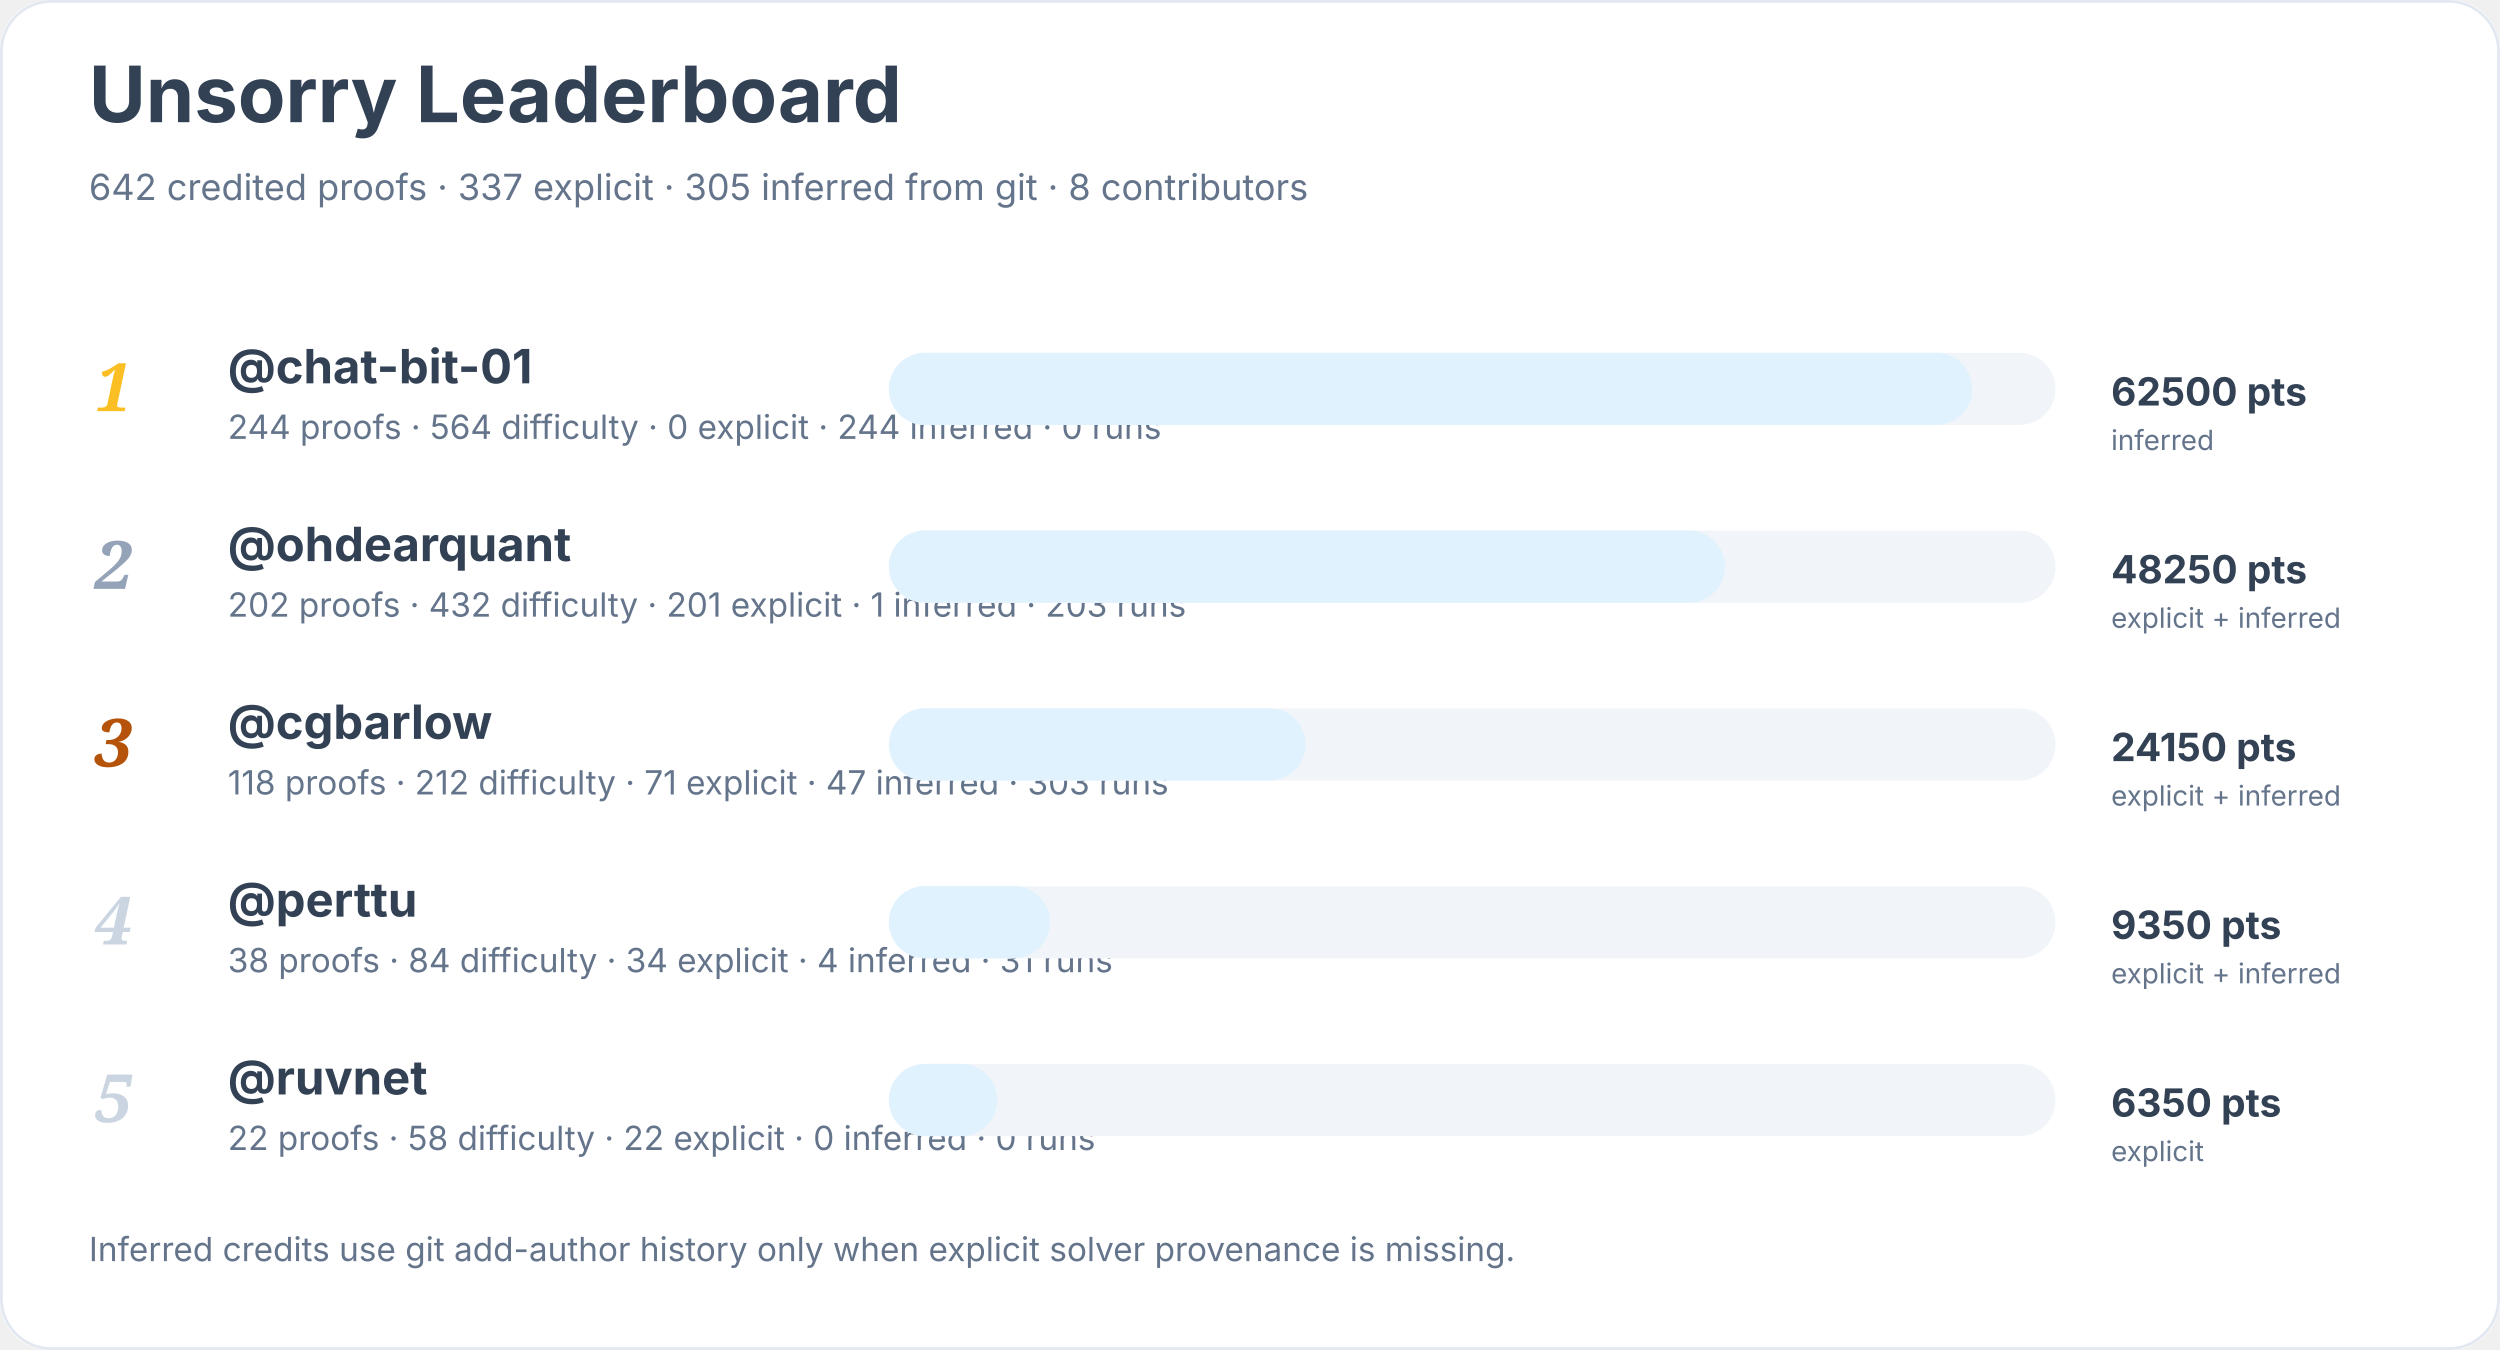
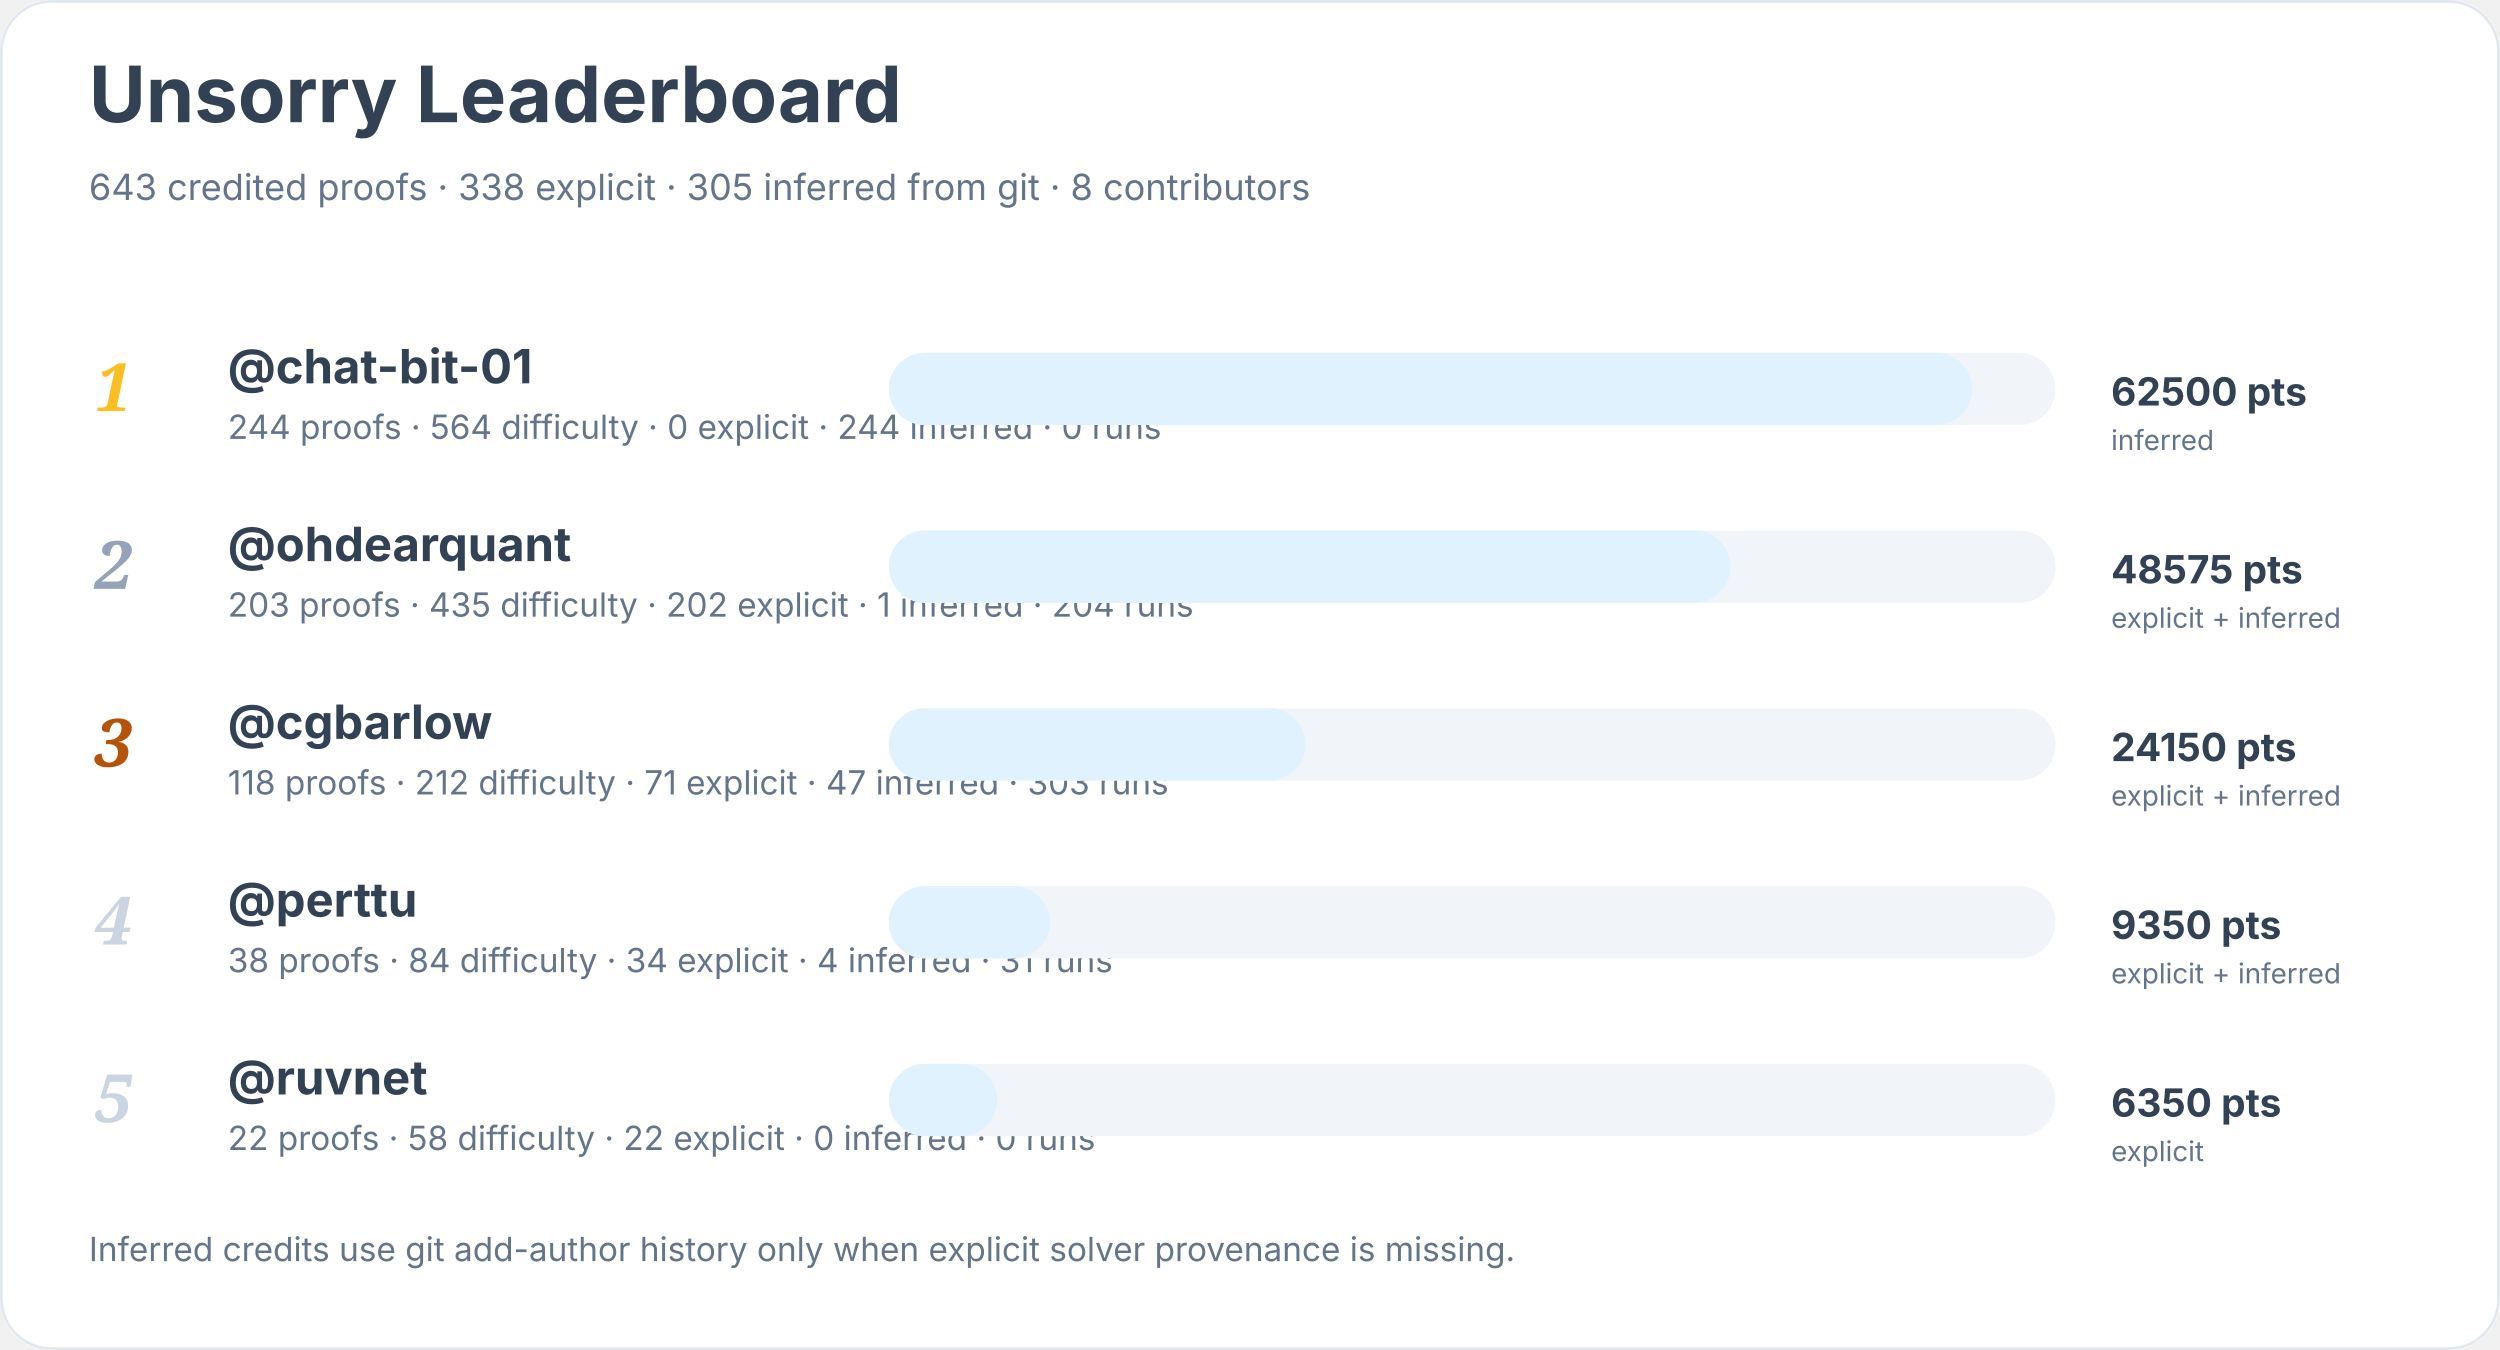
<svg xmlns="http://www.w3.org/2000/svg" width="900" height="486" viewBox="0 0 900 486" role="img" aria-labelledby="title desc">
  <rect width="900" height="100%" rx="18" fill="#ffffff" />
  <rect x="0.5" y="0.5" width="899" height="485" rx="18" fill="none" stroke="#e2e8f0" />
  <text x="32" y="44" font-family="Inter, system-ui, sans-serif" font-size="28" font-weight="700" fill="#334155">Unsorry Leaderboard</text>
-   <text x="32" y="72" font-family="Inter, system-ui, sans-serif" font-size="13" fill="#64748b">642 credited proofs · 337 explicit · 305 inferred from git · 8 contributors</text>
+   <text x="32" y="72" font-family="Inter, system-ui, sans-serif" font-size="13" fill="#64748b">643 credited proofs · 338 explicit · 305 inferred from git · 8 contributors</text>
  <text x="34" y="148" font-family="Georgia, serif" font-size="24" font-style="italic" font-weight="700" fill="#fbbf24">1</text>
  <a href="https://github.com/chat-bit-01">
    <text x="82" y="138" font-family="Inter, system-ui, sans-serif" font-size="17" font-weight="650" fill="#334155">@chat-bit-01</text>
  </a>
  <text x="82" y="158" font-family="Inter, system-ui, sans-serif" font-size="12" fill="#64748b">244 proofs · 564 difficulty · 0 explicit · 244 inferred · 0 runs</text>
  <rect x="320" y="127" width="420" height="26" rx="13" fill="#f1f5f9" />
  <rect x="320" y="127" width="390" height="26" rx="13" fill="#e0f2fe" />
  <text x="760" y="146" font-family="Inter, system-ui, sans-serif" font-size="14" font-weight="700" fill="#334155">62500 pts</text>
  <text x="760" y="162" font-family="Inter, system-ui, sans-serif" font-size="10" fill="#64748b">inferred</text>
  <text x="34" y="212" font-family="Georgia, serif" font-size="24" font-style="italic" font-weight="700" fill="#94a3b8">2</text>
  <a href="https://github.com/ohdearquant">
    <text x="82" y="202" font-family="Inter, system-ui, sans-serif" font-size="17" font-weight="650" fill="#334155">@ohdearquant</text>
  </a>
-   <text x="82" y="222" font-family="Inter, system-ui, sans-serif" font-size="12" fill="#64748b">202 proofs · 432 difficulty · 201 explicit · 1 inferred · 203 runs</text>
+   <text x="82" y="222" font-family="Inter, system-ui, sans-serif" font-size="12" fill="#64748b">203 proofs · 435 difficulty · 202 explicit · 1 inferred · 204 runs</text>
  <rect x="320" y="191" width="420" height="26" rx="13" fill="#f1f5f9" />
-   <rect x="320" y="191" width="301" height="26" rx="13" fill="#e0f2fe" />
-   <text x="760" y="210" font-family="Inter, system-ui, sans-serif" font-size="14" font-weight="700" fill="#334155">48250 pts</text>
+   <rect x="320" y="191" width="303" height="26" rx="13" fill="#e0f2fe" />
+   <text x="760" y="210" font-family="Inter, system-ui, sans-serif" font-size="14" font-weight="700" fill="#334155">48575 pts</text>
  <text x="760" y="226" font-family="Inter, system-ui, sans-serif" font-size="10" fill="#64748b">explicit + inferred</text>
  <text x="34" y="276" font-family="Georgia, serif" font-size="24" font-style="italic" font-weight="700" fill="#b45309">3</text>
  <a href="https://github.com/cgbarlow">
    <text x="82" y="266" font-family="Inter, system-ui, sans-serif" font-size="17" font-weight="650" fill="#334155">@cgbarlow</text>
  </a>
  <text x="82" y="286" font-family="Inter, system-ui, sans-serif" font-size="12" fill="#64748b">118 proofs · 212 difficulty · 71 explicit · 47 inferred · 303 runs</text>
  <rect x="320" y="255" width="420" height="26" rx="13" fill="#f1f5f9" />
  <rect x="320" y="255" width="150" height="26" rx="13" fill="#e0f2fe" />
  <text x="760" y="274" font-family="Inter, system-ui, sans-serif" font-size="14" font-weight="700" fill="#334155">24150 pts</text>
  <text x="760" y="290" font-family="Inter, system-ui, sans-serif" font-size="10" fill="#64748b">explicit + inferred</text>
  <text x="34" y="340" font-family="Georgia, serif" font-size="24" font-style="italic" font-weight="700" fill="#cbd5e1">4</text>
  <a href="https://github.com/perttu">
    <text x="82" y="330" font-family="Inter, system-ui, sans-serif" font-size="17" font-weight="650" fill="#334155">@perttu</text>
  </a>
  <text x="82" y="350" font-family="Inter, system-ui, sans-serif" font-size="12" fill="#64748b">38 proofs · 84 difficulty · 34 explicit · 4 inferred · 31 runs</text>
  <rect x="320" y="319" width="420" height="26" rx="13" fill="#f1f5f9" />
  <rect x="320" y="319" width="58" height="26" rx="13" fill="#e0f2fe" />
  <text x="760" y="338" font-family="Inter, system-ui, sans-serif" font-size="14" font-weight="700" fill="#334155">9350 pts</text>
  <text x="760" y="354" font-family="Inter, system-ui, sans-serif" font-size="10" fill="#64748b">explicit + inferred</text>
  <text x="34" y="404" font-family="Georgia, serif" font-size="24" font-style="italic" font-weight="700" fill="#cbd5e1">5</text>
  <a href="https://github.com/ruvnet">
    <text x="82" y="394" font-family="Inter, system-ui, sans-serif" font-size="17" font-weight="650" fill="#334155">@ruvnet</text>
  </a>
  <text x="82" y="414" font-family="Inter, system-ui, sans-serif" font-size="12" fill="#64748b">22 proofs · 58 difficulty · 22 explicit · 0 inferred · 0 runs</text>
  <rect x="320" y="383" width="420" height="26" rx="13" fill="#f1f5f9" />
  <rect x="320" y="383" width="39" height="26" rx="13" fill="#e0f2fe" />
  <text x="760" y="402" font-family="Inter, system-ui, sans-serif" font-size="14" font-weight="700" fill="#334155">6350 pts</text>
  <text x="760" y="418" font-family="Inter, system-ui, sans-serif" font-size="10" fill="#64748b">explicit</text>
  <text x="32" y="454" font-family="Inter, system-ui, sans-serif" font-size="12" fill="#64748b">Inferred credits use git add-author history only when explicit solver provenance is missing.</text>
</svg>
